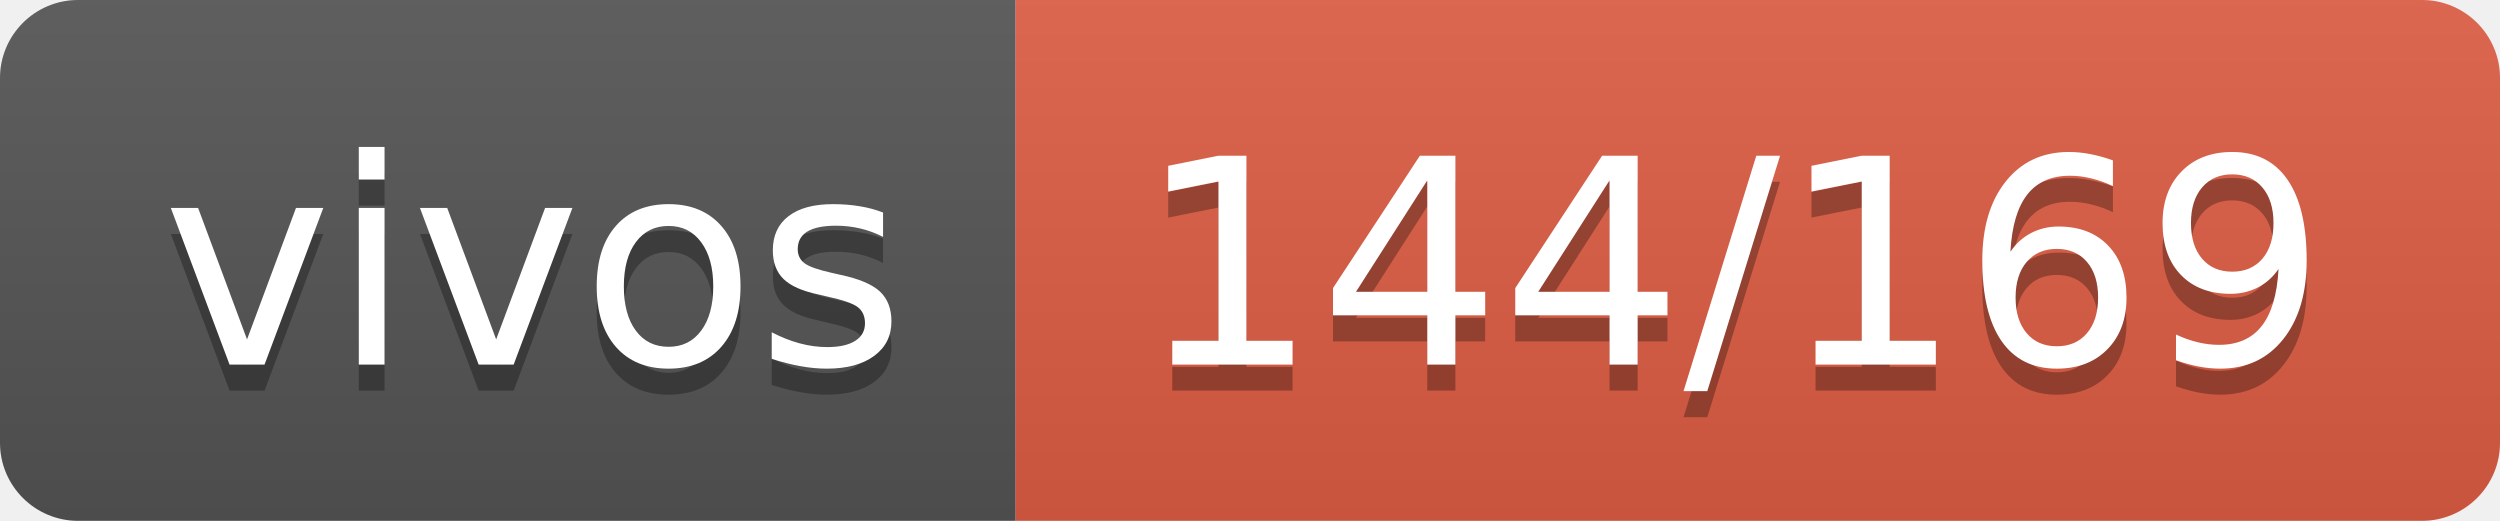
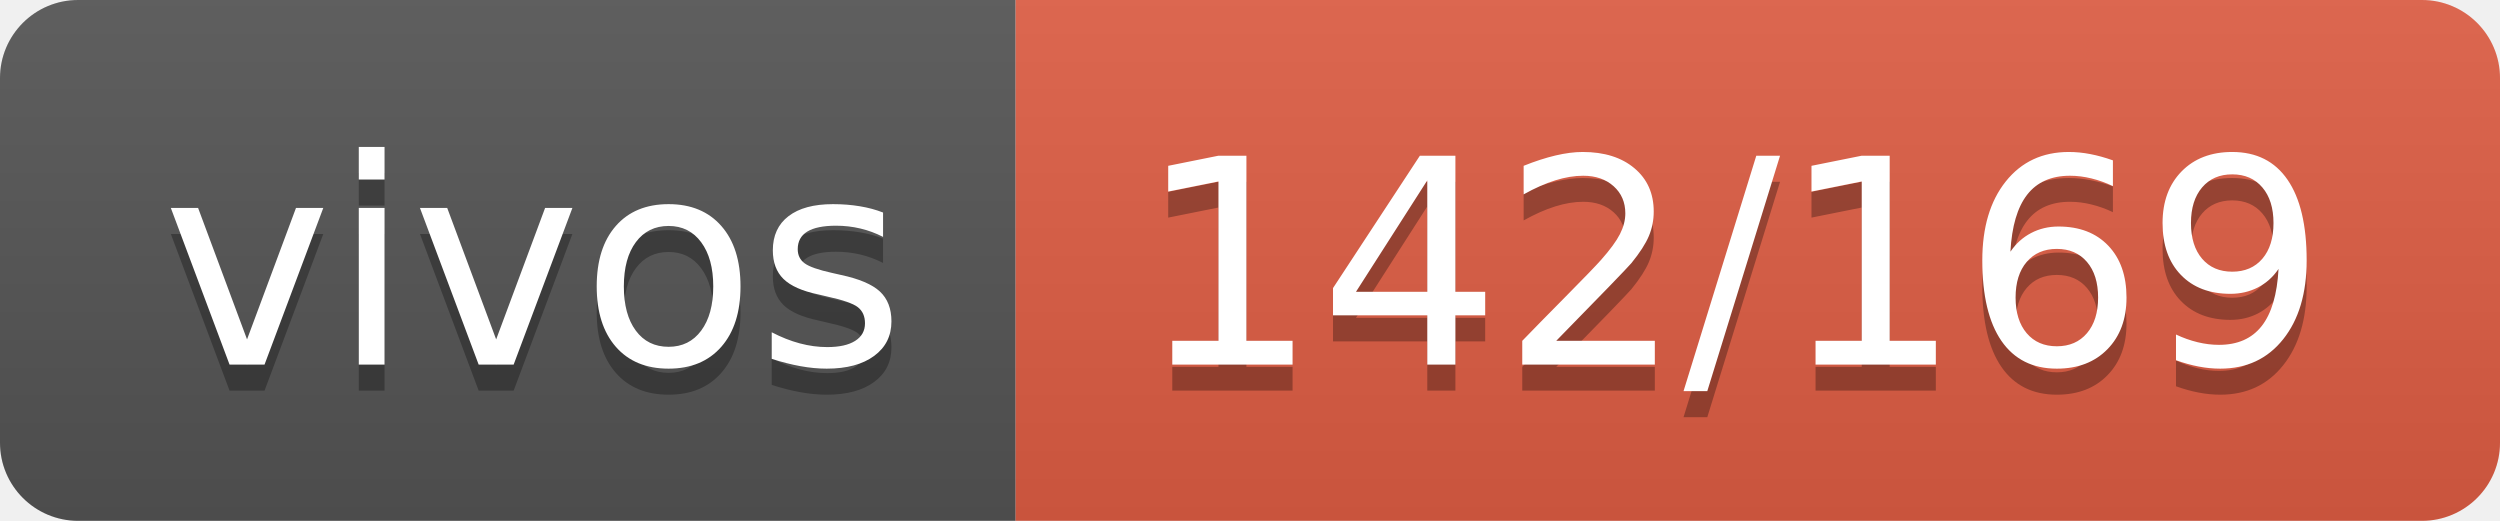
- <svg xmlns="http://www.w3.org/2000/svg" width="96" height="20" role="img" aria-label="vivos: 144/169">
+ <svg xmlns="http://www.w3.org/2000/svg" width="96" height="20" role="img" aria-label="vivos: 142/169">
  <linearGradient id="s" x2="0" y2="100%">
    <stop offset="0" stop-color="#bbb" stop-opacity=".1" />
    <stop offset="1" stop-opacity=".1" />
  </linearGradient>
  <clipPath id="r">
    <rect width="96" height="20" rx="3" fill="#fff" />
  </clipPath>
  <g clip-path="url(#r)">
    <rect width="39" height="20" fill="#555" />
    <rect x="39" width="57" height="20" fill="#e05d44" />
    <rect width="96" height="20" fill="url(#s)" />
  </g>
  <g fill="#fff" text-anchor="middle" font-family="Verdana,Geneva,DejaVu Sans,sans-serif" text-rendering="geometricPrecision" font-size="110">
    <text aria-hidden="true" x="205" y="150" fill="#010101" fill-opacity=".3" transform="scale(.1)" textLength="290">vivos</text>
    <text x="205" y="140" transform="scale(.1)" fill="#fff" textLength="290">vivos</text>
-     <text aria-hidden="true" x="665" y="150" fill="#010101" fill-opacity=".3" transform="scale(.1)" textLength="470">144/169</text>
-     <text x="665" y="140" transform="scale(.1)" fill="#fff" textLength="470">144/169</text>
+     <text aria-hidden="true" x="665" y="150" fill="#010101" fill-opacity=".3" transform="scale(.1)" textLength="470">142/169</text>
+     <text x="665" y="140" transform="scale(.1)" fill="#fff" textLength="470">142/169</text>
  </g>
</svg>
